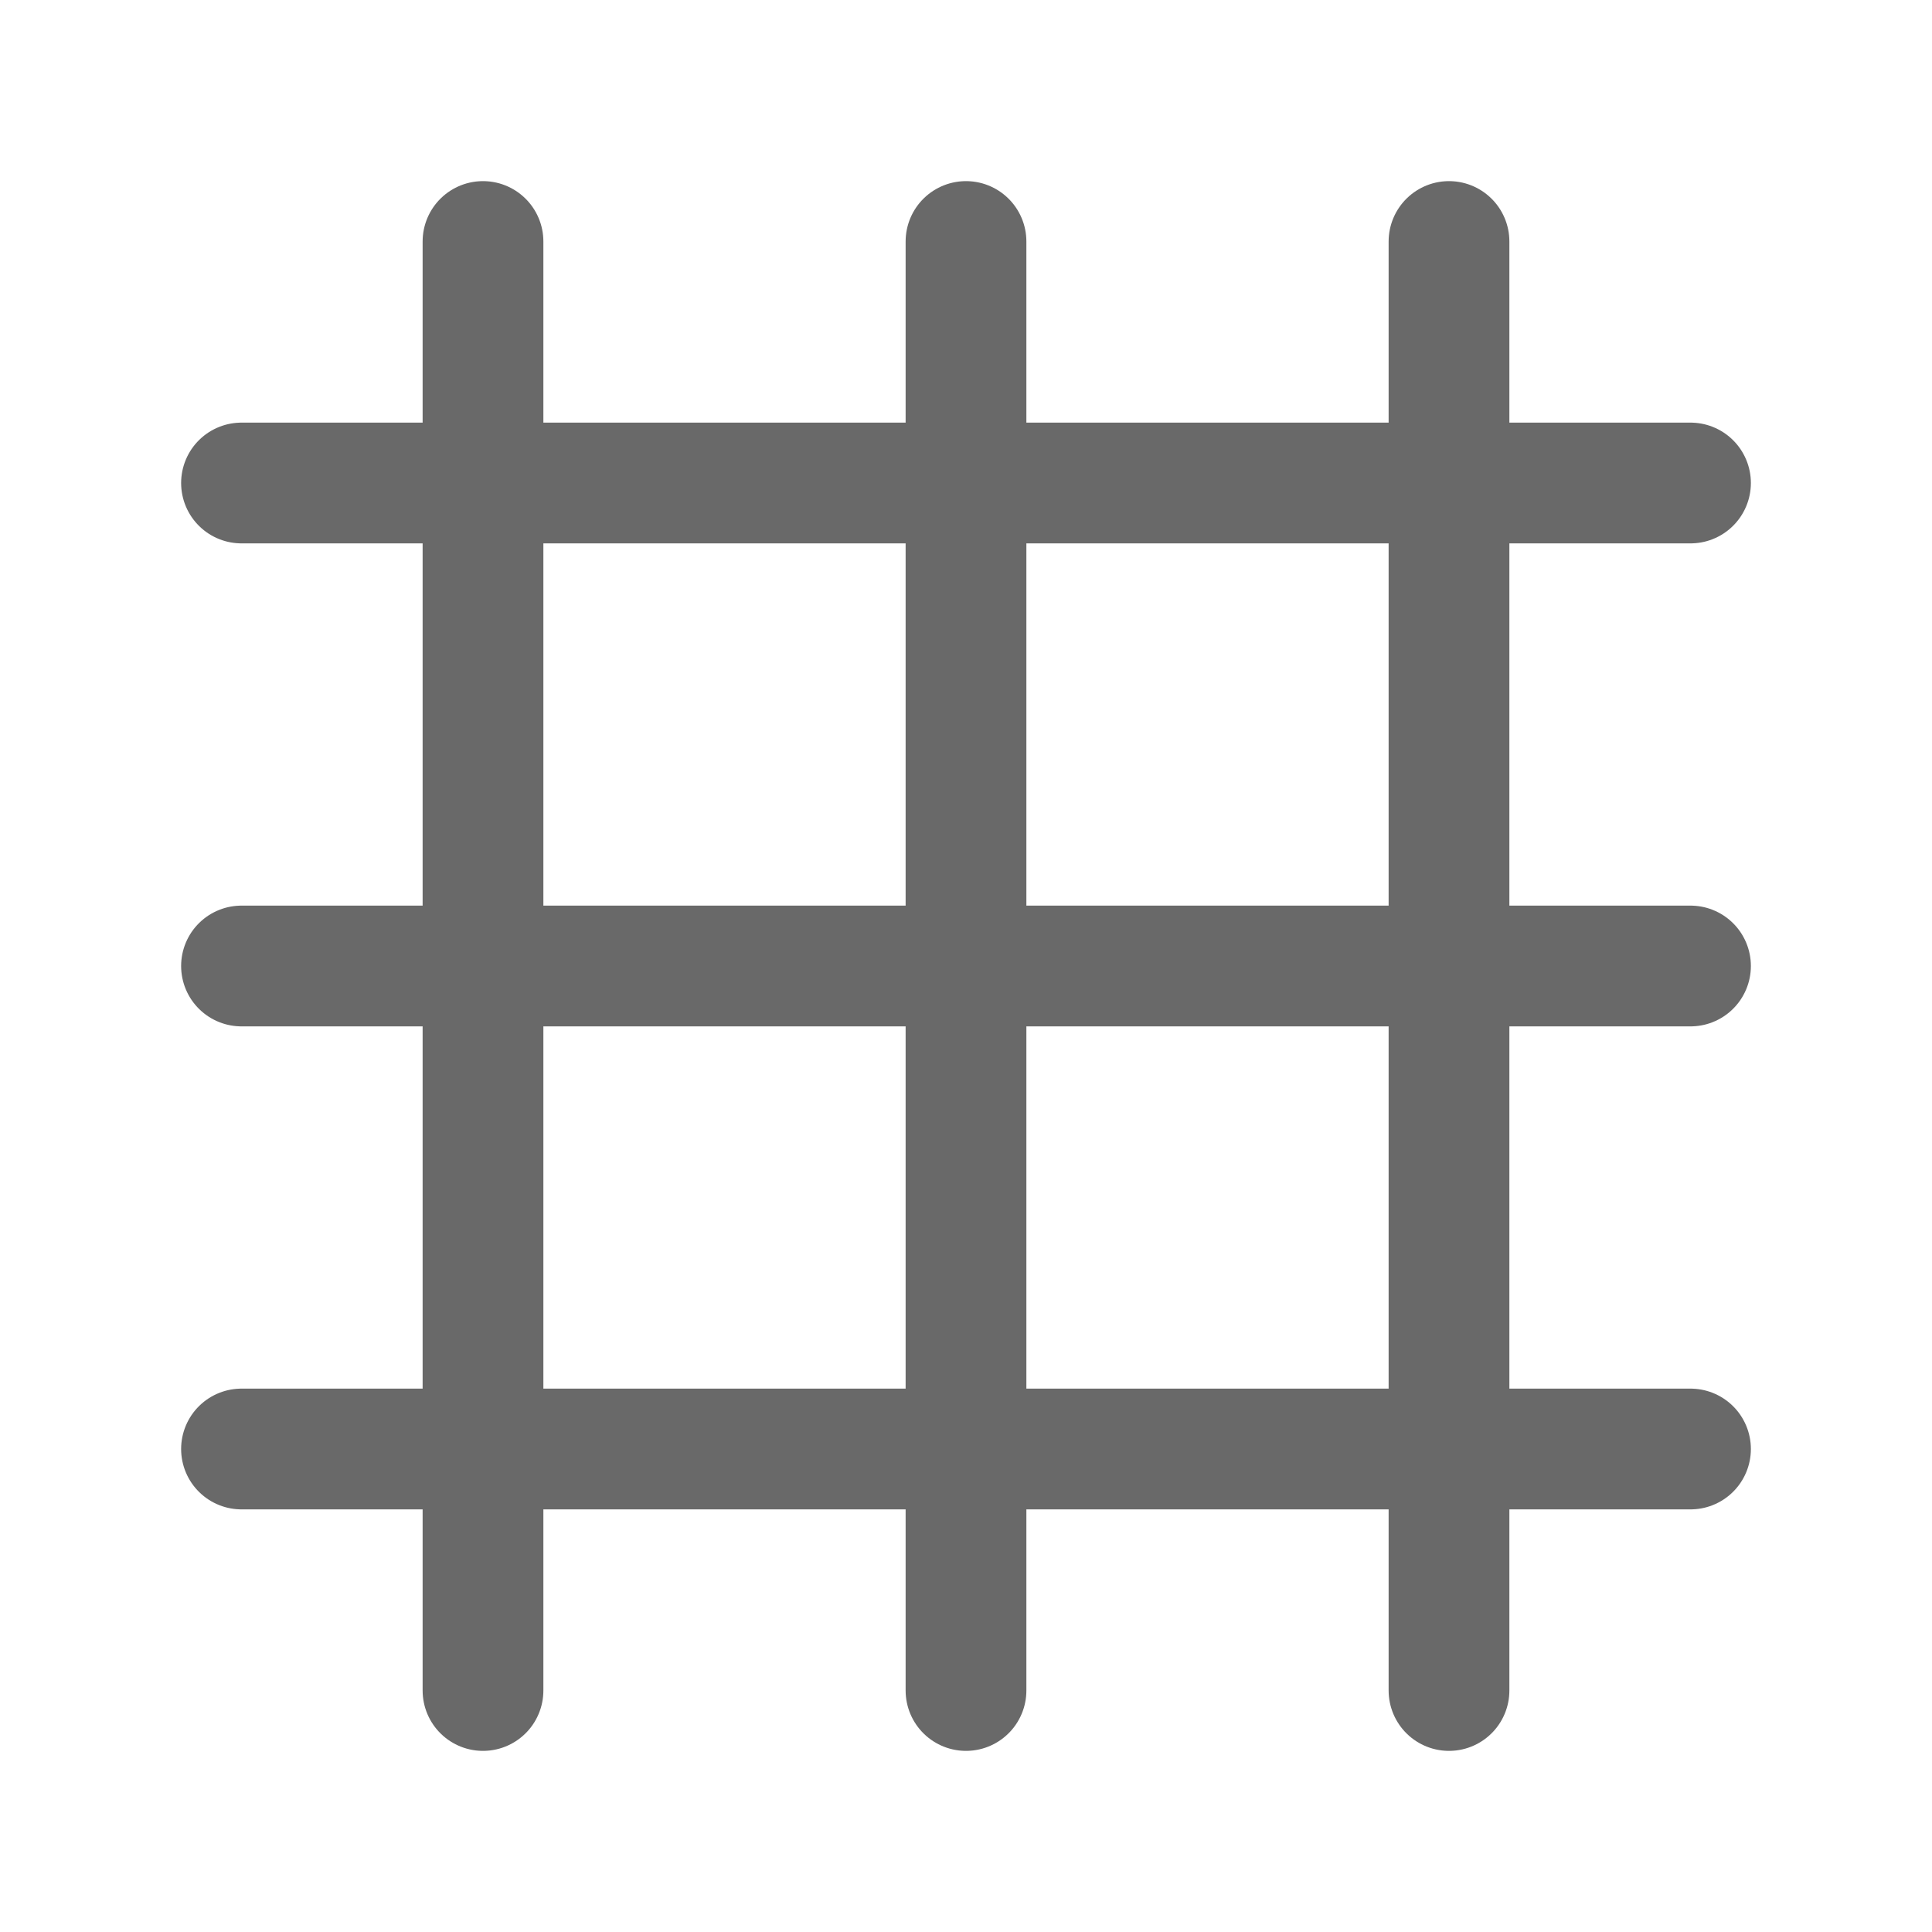
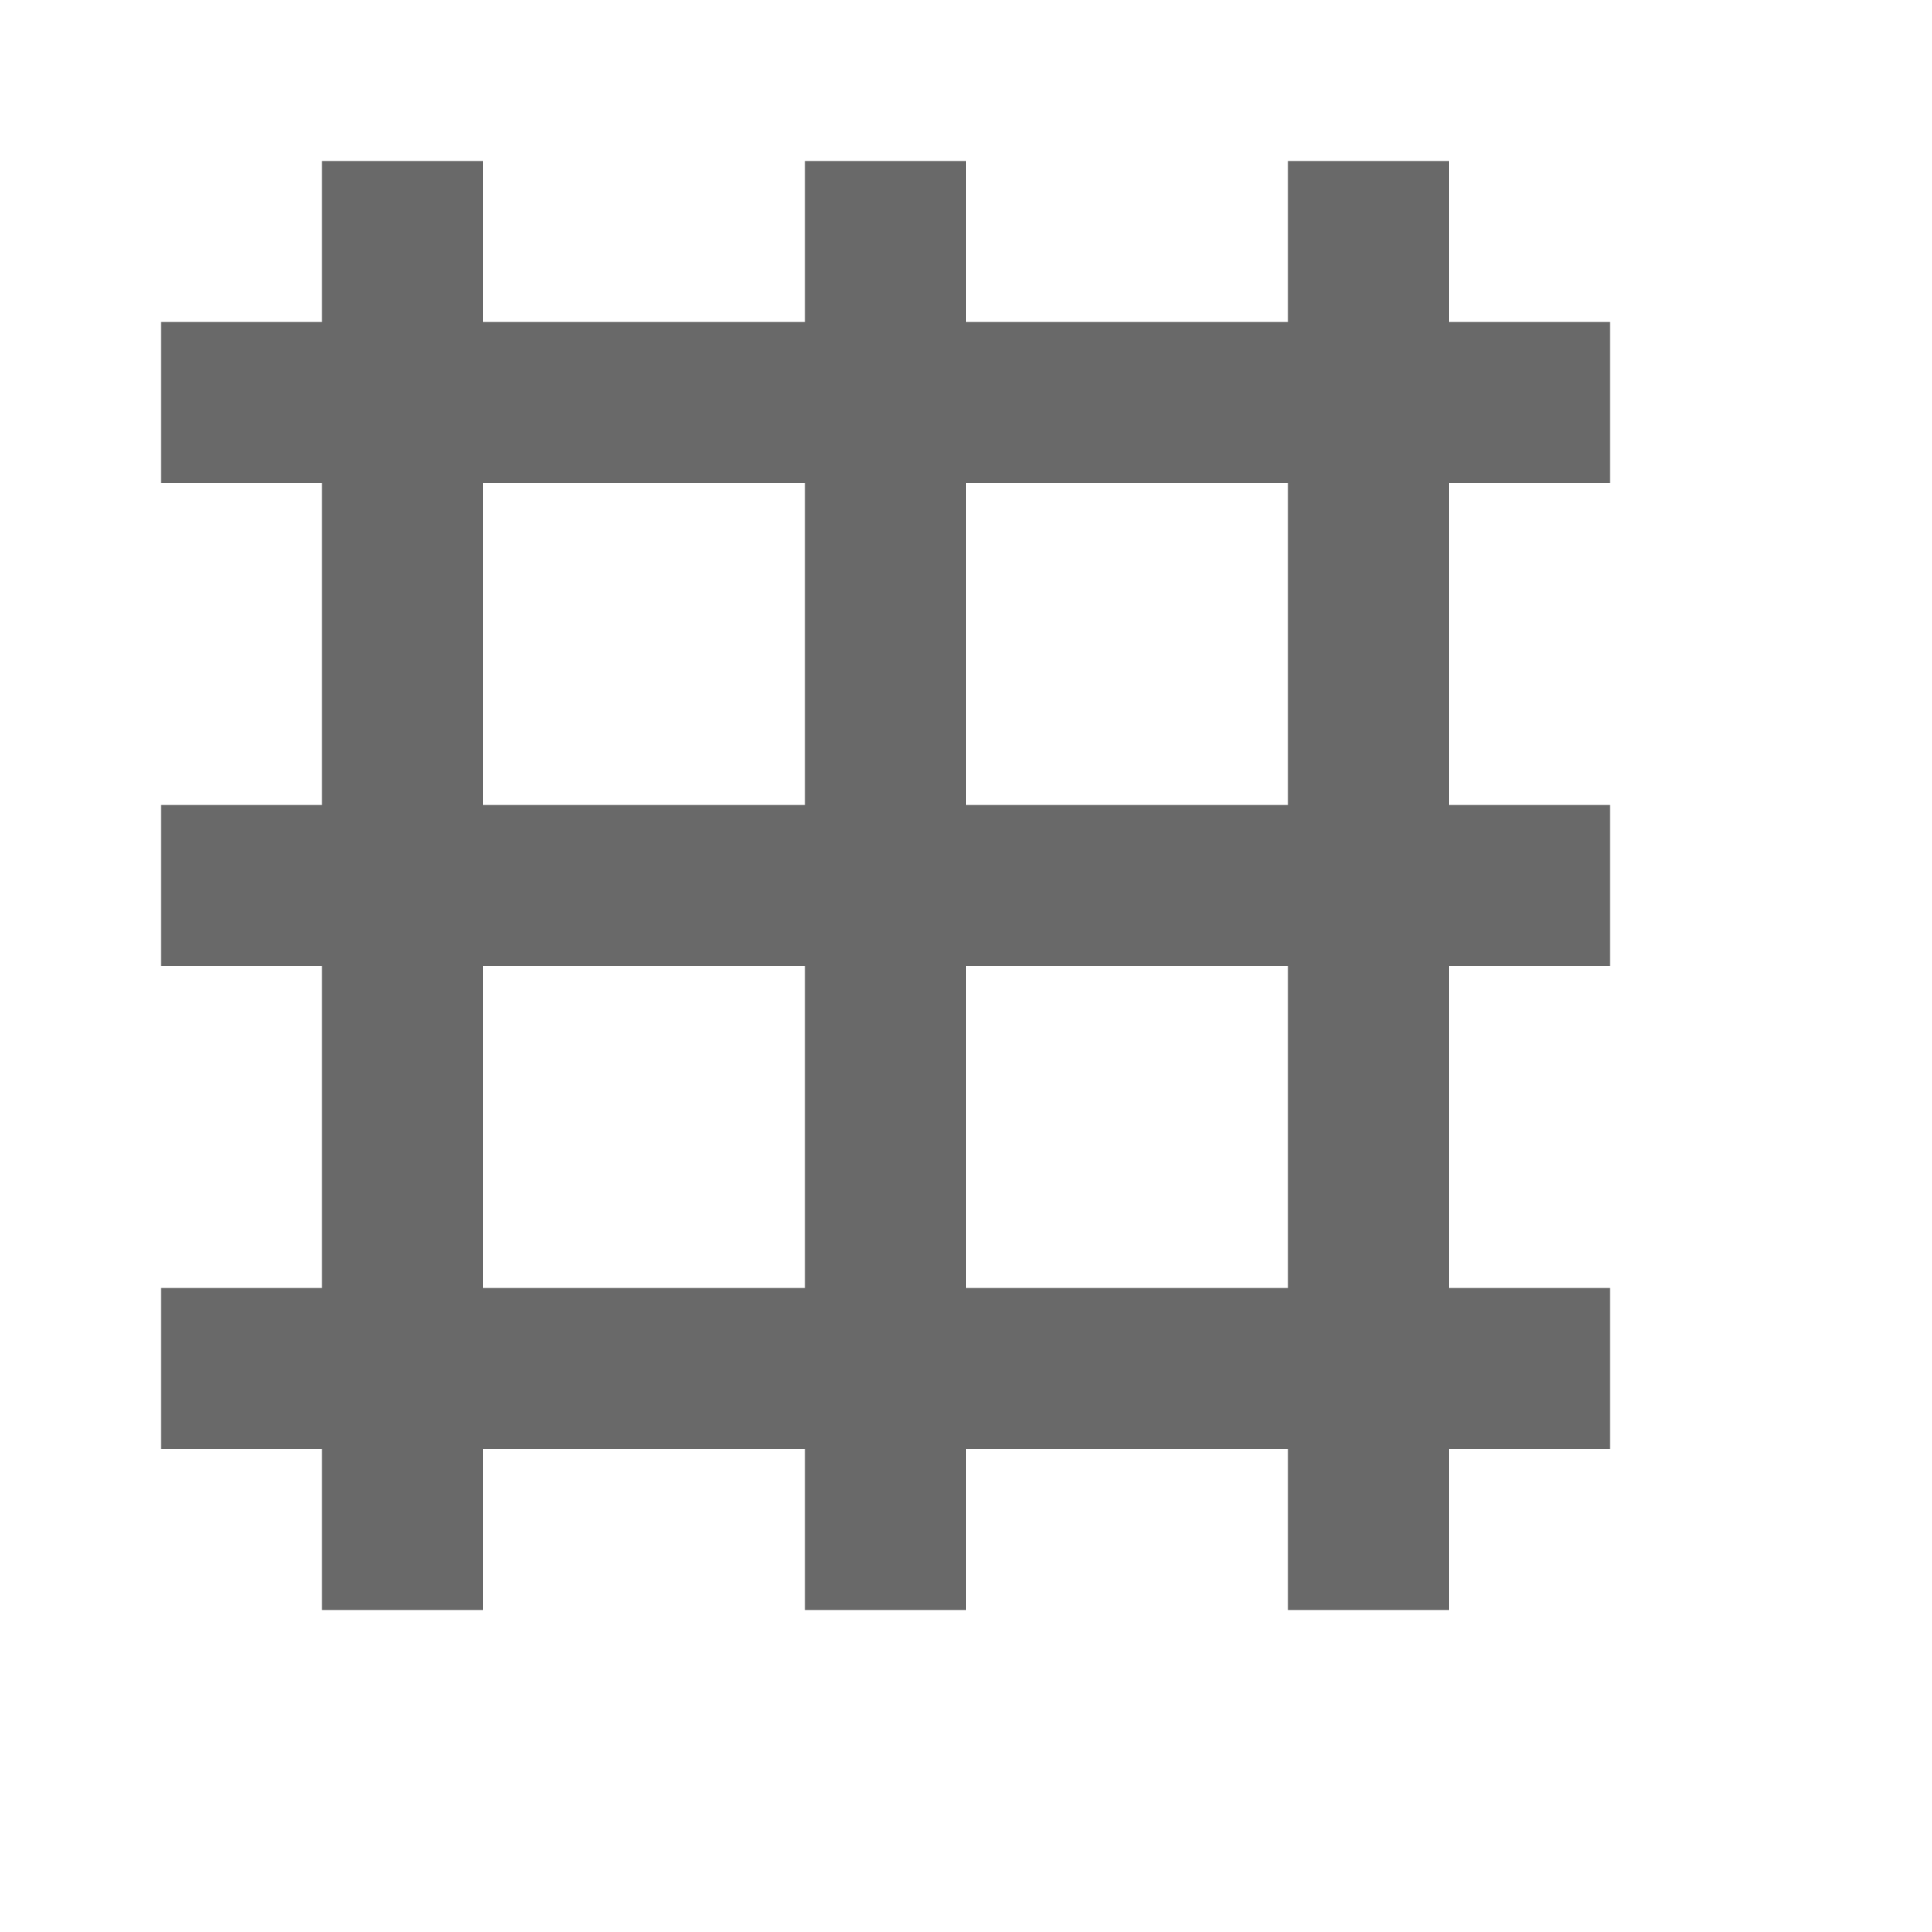
- <svg xmlns="http://www.w3.org/2000/svg" width="16" height="16" viewBox="0 0 16 16" stroke="#696969">
-   <path fill="none" fill-rule="evenodd" stroke-linecap="round" stroke-linejoin="round" d="M2 4h12M2 8h12M2 12h12M4 14V2M8 14V2M12 14V2" />
+ <svg xmlns="http://www.w3.org/2000/svg" width="12" height="12" viewBox="0 0 12 12" stroke="#696969">
+   <path fill="none" d="M1 2.5h9m-9 3h9m-9 3h9M2.5 1v9m3-9v9m3-9v9" />
</svg>
